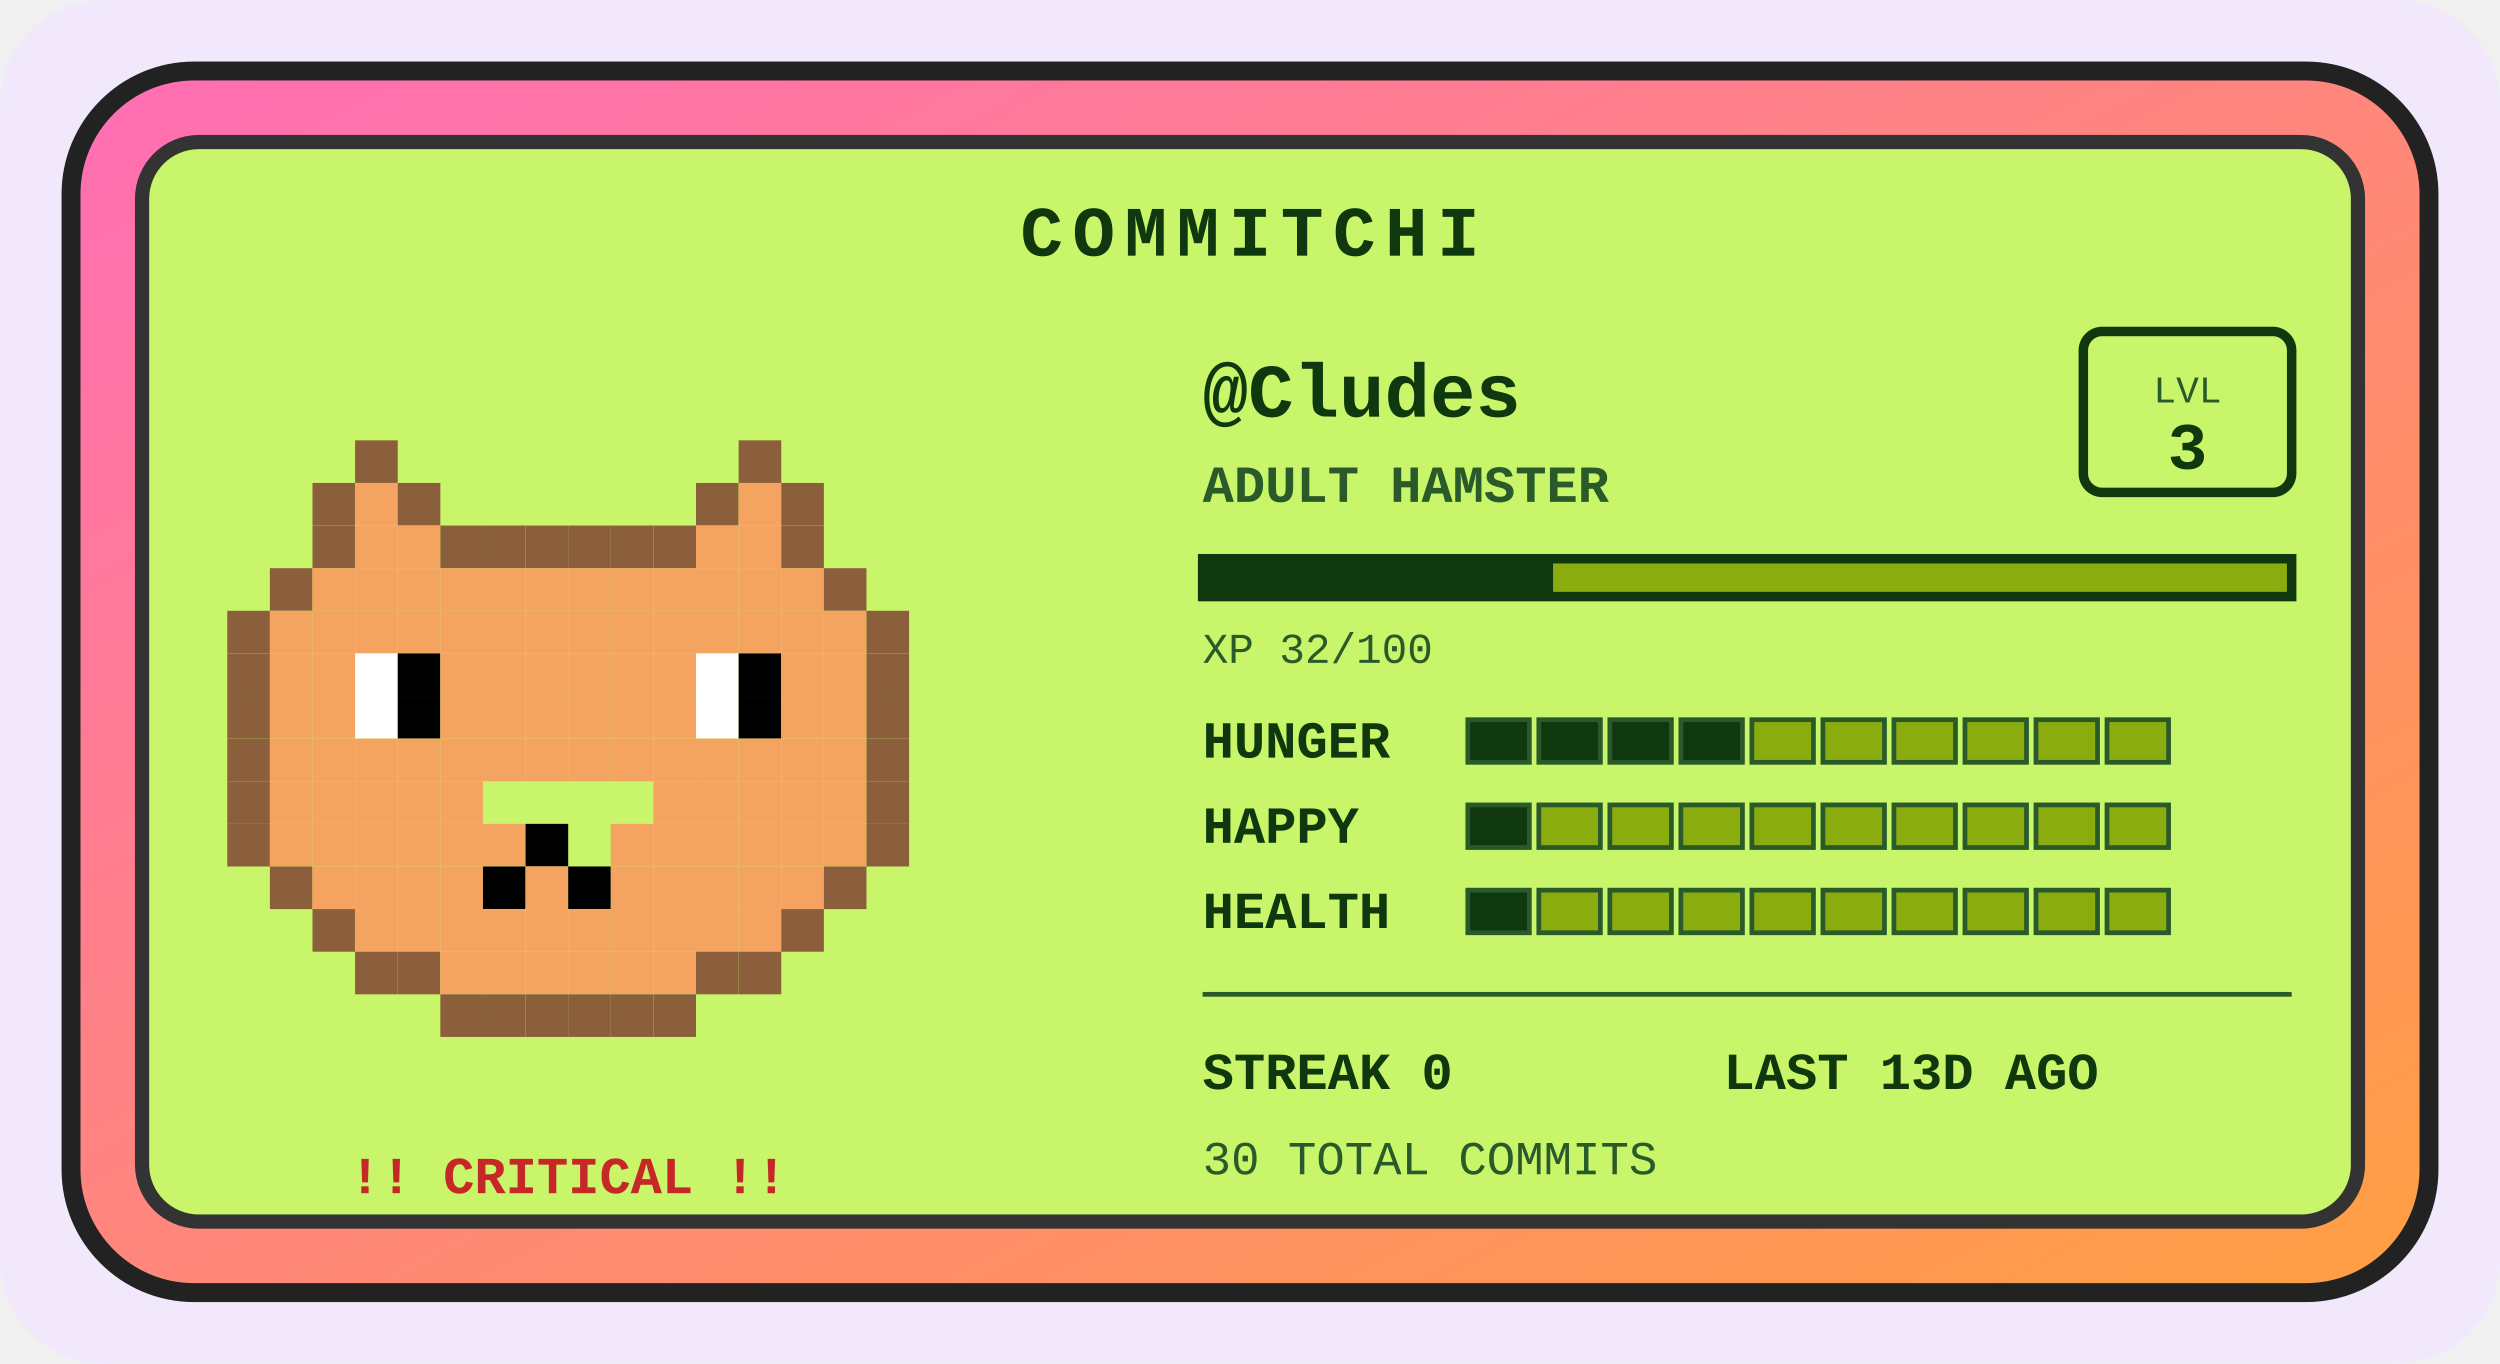
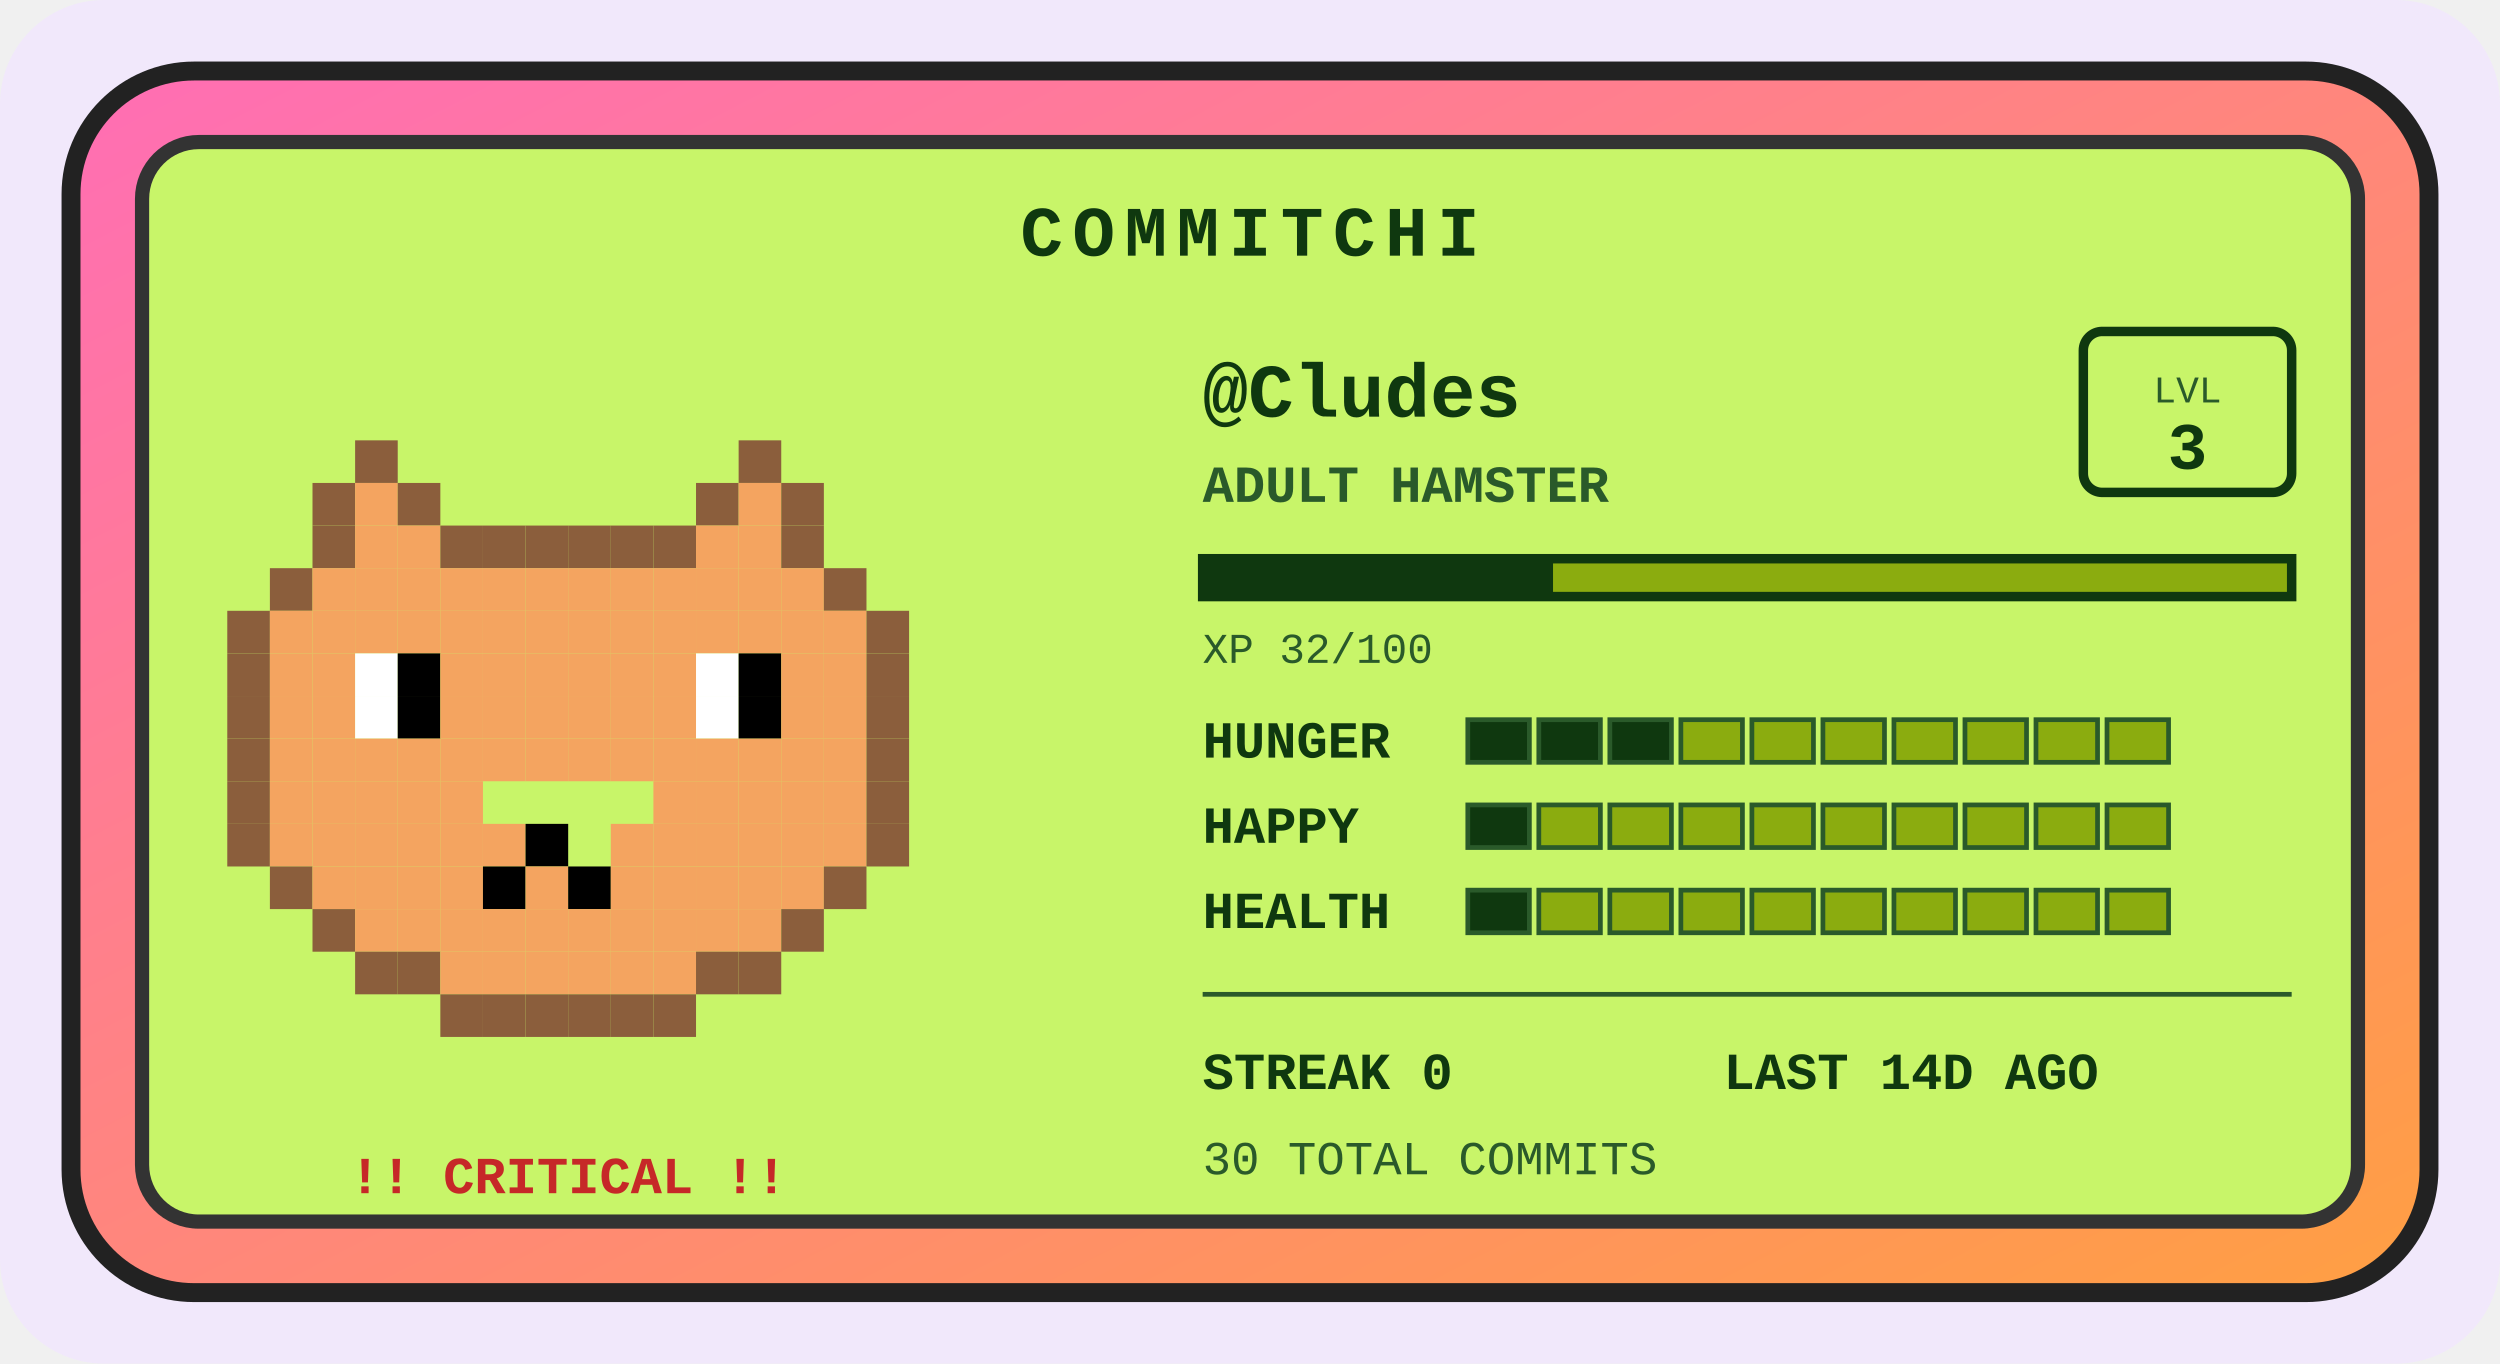
<svg xmlns="http://www.w3.org/2000/svg" width="528" height="288" viewBox="0 0 528 288" role="img" aria-label="Commitchi pet for Cludes">
  <defs>
    <linearGradient id="shell" x1="0" y1="0" x2="1" y2="1">
      <stop offset="0" stop-color="#ff6eb4" />
      <stop offset="1" stop-color="#ff9f43" />
    </linearGradient>
  </defs>
  <rect x="0" y="0" width="528" height="288" rx="22" fill="#f1e8fb" />
  <g transform="translate(14, 14)">
    <rect x="1" y="1" width="498" height="258" rx="26" fill="url(#shell)" stroke="#222" stroke-width="4" />
    <rect x="16" y="16" width="468" height="228" rx="12" fill="#c8f569" stroke="#333" stroke-width="3" />
    <text x="250" y="40" text-anchor="middle" font-family="'Courier New',monospace" font-size="15" font-weight="bold" letter-spacing="2" fill="#0f380f">COMMITCHI</text>
    <g>
      <rect x="61" y="79" width="9" height="9" fill="#8b5e3c" />
      <rect x="142" y="79" width="9" height="9" fill="#8b5e3c" />
      <rect x="52" y="88" width="9" height="9" fill="#8b5e3c" />
      <rect x="61" y="88" width="9" height="9" fill="#f4a460" />
      <rect x="70" y="88" width="9" height="9" fill="#8b5e3c" />
      <rect x="133" y="88" width="9" height="9" fill="#8b5e3c" />
      <rect x="142" y="88" width="9" height="9" fill="#f4a460" />
      <rect x="151" y="88" width="9" height="9" fill="#8b5e3c" />
      <rect x="52" y="97" width="9" height="9" fill="#8b5e3c" />
      <rect x="61" y="97" width="9" height="9" fill="#f4a460" />
      <rect x="70" y="97" width="9" height="9" fill="#f4a460" />
      <rect x="79" y="97" width="9" height="9" fill="#8b5e3c" />
      <rect x="88" y="97" width="9" height="9" fill="#8b5e3c" />
      <rect x="97" y="97" width="9" height="9" fill="#8b5e3c" />
      <rect x="106" y="97" width="9" height="9" fill="#8b5e3c" />
      <rect x="115" y="97" width="9" height="9" fill="#8b5e3c" />
      <rect x="124" y="97" width="9" height="9" fill="#8b5e3c" />
      <rect x="133" y="97" width="9" height="9" fill="#f4a460" />
      <rect x="142" y="97" width="9" height="9" fill="#f4a460" />
      <rect x="151" y="97" width="9" height="9" fill="#8b5e3c" />
      <rect x="43" y="106" width="9" height="9" fill="#8b5e3c" />
      <rect x="52" y="106" width="9" height="9" fill="#f4a460" />
      <rect x="61" y="106" width="9" height="9" fill="#f4a460" />
      <rect x="70" y="106" width="9" height="9" fill="#f4a460" />
      <rect x="79" y="106" width="9" height="9" fill="#f4a460" />
      <rect x="88" y="106" width="9" height="9" fill="#f4a460" />
      <rect x="97" y="106" width="9" height="9" fill="#f4a460" />
      <rect x="106" y="106" width="9" height="9" fill="#f4a460" />
      <rect x="115" y="106" width="9" height="9" fill="#f4a460" />
      <rect x="124" y="106" width="9" height="9" fill="#f4a460" />
      <rect x="133" y="106" width="9" height="9" fill="#f4a460" />
      <rect x="142" y="106" width="9" height="9" fill="#f4a460" />
      <rect x="151" y="106" width="9" height="9" fill="#f4a460" />
      <rect x="160" y="106" width="9" height="9" fill="#8b5e3c" />
      <rect x="34" y="115" width="9" height="9" fill="#8b5e3c" />
      <rect x="43" y="115" width="9" height="9" fill="#f4a460" />
      <rect x="52" y="115" width="9" height="9" fill="#f4a460" />
      <rect x="61" y="115" width="9" height="9" fill="#f4a460" />
      <rect x="70" y="115" width="9" height="9" fill="#f4a460" />
      <rect x="79" y="115" width="9" height="9" fill="#f4a460" />
      <rect x="88" y="115" width="9" height="9" fill="#f4a460" />
      <rect x="97" y="115" width="9" height="9" fill="#f4a460" />
      <rect x="106" y="115" width="9" height="9" fill="#f4a460" />
      <rect x="115" y="115" width="9" height="9" fill="#f4a460" />
      <rect x="124" y="115" width="9" height="9" fill="#f4a460" />
      <rect x="133" y="115" width="9" height="9" fill="#f4a460" />
      <rect x="142" y="115" width="9" height="9" fill="#f4a460" />
      <rect x="151" y="115" width="9" height="9" fill="#f4a460" />
      <rect x="160" y="115" width="9" height="9" fill="#f4a460" />
      <rect x="169" y="115" width="9" height="9" fill="#8b5e3c" />
      <rect x="34" y="124" width="9" height="9" fill="#8b5e3c" />
      <rect x="43" y="124" width="9" height="9" fill="#f4a460" />
      <rect x="52" y="124" width="9" height="9" fill="#f4a460" />
      <rect x="61" y="124" width="9" height="9" fill="#ffffff" />
      <rect x="70" y="124" width="9" height="9" fill="#000000" />
      <rect x="79" y="124" width="9" height="9" fill="#f4a460" />
      <rect x="88" y="124" width="9" height="9" fill="#f4a460" />
      <rect x="97" y="124" width="9" height="9" fill="#f4a460" />
      <rect x="106" y="124" width="9" height="9" fill="#f4a460" />
      <rect x="115" y="124" width="9" height="9" fill="#f4a460" />
      <rect x="124" y="124" width="9" height="9" fill="#f4a460" />
      <rect x="133" y="124" width="9" height="9" fill="#ffffff" />
      <rect x="142" y="124" width="9" height="9" fill="#000000" />
      <rect x="151" y="124" width="9" height="9" fill="#f4a460" />
      <rect x="160" y="124" width="9" height="9" fill="#f4a460" />
      <rect x="169" y="124" width="9" height="9" fill="#8b5e3c" />
      <rect x="34" y="133" width="9" height="9" fill="#8b5e3c" />
      <rect x="43" y="133" width="9" height="9" fill="#f4a460" />
      <rect x="52" y="133" width="9" height="9" fill="#f4a460" />
      <rect x="61" y="133" width="9" height="9" fill="#ffffff" />
      <rect x="70" y="133" width="9" height="9" fill="#000000" />
      <rect x="79" y="133" width="9" height="9" fill="#f4a460" />
      <rect x="88" y="133" width="9" height="9" fill="#f4a460" />
      <rect x="97" y="133" width="9" height="9" fill="#f4a460" />
      <rect x="106" y="133" width="9" height="9" fill="#f4a460" />
      <rect x="115" y="133" width="9" height="9" fill="#f4a460" />
      <rect x="124" y="133" width="9" height="9" fill="#f4a460" />
      <rect x="133" y="133" width="9" height="9" fill="#ffffff" />
      <rect x="142" y="133" width="9" height="9" fill="#000000" />
      <rect x="151" y="133" width="9" height="9" fill="#f4a460" />
      <rect x="160" y="133" width="9" height="9" fill="#f4a460" />
      <rect x="169" y="133" width="9" height="9" fill="#8b5e3c" />
      <rect x="34" y="142" width="9" height="9" fill="#8b5e3c" />
      <rect x="43" y="142" width="9" height="9" fill="#f4a460" />
      <rect x="52" y="142" width="9" height="9" fill="#f4a460" />
      <rect x="61" y="142" width="9" height="9" fill="#f4a460" />
      <rect x="70" y="142" width="9" height="9" fill="#f4a460" />
      <rect x="79" y="142" width="9" height="9" fill="#f4a460" />
      <rect x="88" y="142" width="9" height="9" fill="#f4a460" />
      <rect x="97" y="142" width="9" height="9" fill="#f4a460" />
      <rect x="106" y="142" width="9" height="9" fill="#f4a460" />
      <rect x="115" y="142" width="9" height="9" fill="#f4a460" />
      <rect x="124" y="142" width="9" height="9" fill="#f4a460" />
      <rect x="133" y="142" width="9" height="9" fill="#f4a460" />
      <rect x="142" y="142" width="9" height="9" fill="#f4a460" />
      <rect x="151" y="142" width="9" height="9" fill="#f4a460" />
      <rect x="160" y="142" width="9" height="9" fill="#f4a460" />
      <rect x="169" y="142" width="9" height="9" fill="#8b5e3c" />
      <rect x="34" y="151" width="9" height="9" fill="#8b5e3c" />
      <rect x="43" y="151" width="9" height="9" fill="#f4a460" />
      <rect x="52" y="151" width="9" height="9" fill="#f4a460" />
      <rect x="61" y="151" width="9" height="9" fill="#f4a460" />
      <rect x="70" y="151" width="9" height="9" fill="#f4a460" />
      <rect x="79" y="151" width="9" height="9" fill="#f4a460" />
      <rect x="124" y="151" width="9" height="9" fill="#f4a460" />
      <rect x="133" y="151" width="9" height="9" fill="#f4a460" />
      <rect x="142" y="151" width="9" height="9" fill="#f4a460" />
      <rect x="151" y="151" width="9" height="9" fill="#f4a460" />
      <rect x="160" y="151" width="9" height="9" fill="#f4a460" />
      <rect x="169" y="151" width="9" height="9" fill="#8b5e3c" />
      <rect x="34" y="160" width="9" height="9" fill="#8b5e3c" />
      <rect x="43" y="160" width="9" height="9" fill="#f4a460" />
      <rect x="52" y="160" width="9" height="9" fill="#f4a460" />
      <rect x="61" y="160" width="9" height="9" fill="#f4a460" />
      <rect x="70" y="160" width="9" height="9" fill="#f4a460" />
      <rect x="79" y="160" width="9" height="9" fill="#f4a460" />
      <rect x="88" y="160" width="9" height="9" fill="#f4a460" />
      <rect x="97" y="160" width="9" height="9" fill="#000000" />
      <rect x="115" y="160" width="9" height="9" fill="#f4a460" />
      <rect x="124" y="160" width="9" height="9" fill="#f4a460" />
      <rect x="133" y="160" width="9" height="9" fill="#f4a460" />
      <rect x="142" y="160" width="9" height="9" fill="#f4a460" />
      <rect x="151" y="160" width="9" height="9" fill="#f4a460" />
      <rect x="160" y="160" width="9" height="9" fill="#f4a460" />
      <rect x="169" y="160" width="9" height="9" fill="#8b5e3c" />
      <rect x="43" y="169" width="9" height="9" fill="#8b5e3c" />
      <rect x="52" y="169" width="9" height="9" fill="#f4a460" />
      <rect x="61" y="169" width="9" height="9" fill="#f4a460" />
      <rect x="70" y="169" width="9" height="9" fill="#f4a460" />
      <rect x="79" y="169" width="9" height="9" fill="#f4a460" />
      <rect x="88" y="169" width="9" height="9" fill="#000000" />
      <rect x="97" y="169" width="9" height="9" fill="#f4a460" />
      <rect x="106" y="169" width="9" height="9" fill="#000000" />
      <rect x="115" y="169" width="9" height="9" fill="#f4a460" />
      <rect x="124" y="169" width="9" height="9" fill="#f4a460" />
      <rect x="133" y="169" width="9" height="9" fill="#f4a460" />
      <rect x="142" y="169" width="9" height="9" fill="#f4a460" />
      <rect x="151" y="169" width="9" height="9" fill="#f4a460" />
      <rect x="160" y="169" width="9" height="9" fill="#8b5e3c" />
      <rect x="52" y="178" width="9" height="9" fill="#8b5e3c" />
      <rect x="61" y="178" width="9" height="9" fill="#f4a460" />
      <rect x="70" y="178" width="9" height="9" fill="#f4a460" />
      <rect x="79" y="178" width="9" height="9" fill="#f4a460" />
      <rect x="88" y="178" width="9" height="9" fill="#f4a460" />
      <rect x="97" y="178" width="9" height="9" fill="#f4a460" />
      <rect x="106" y="178" width="9" height="9" fill="#f4a460" />
      <rect x="115" y="178" width="9" height="9" fill="#f4a460" />
      <rect x="124" y="178" width="9" height="9" fill="#f4a460" />
      <rect x="133" y="178" width="9" height="9" fill="#f4a460" />
      <rect x="142" y="178" width="9" height="9" fill="#f4a460" />
      <rect x="151" y="178" width="9" height="9" fill="#8b5e3c" />
      <rect x="61" y="187" width="9" height="9" fill="#8b5e3c" />
      <rect x="70" y="187" width="9" height="9" fill="#8b5e3c" />
      <rect x="79" y="187" width="9" height="9" fill="#f4a460" />
      <rect x="88" y="187" width="9" height="9" fill="#f4a460" />
      <rect x="97" y="187" width="9" height="9" fill="#f4a460" />
      <rect x="106" y="187" width="9" height="9" fill="#f4a460" />
      <rect x="115" y="187" width="9" height="9" fill="#f4a460" />
      <rect x="124" y="187" width="9" height="9" fill="#f4a460" />
      <rect x="133" y="187" width="9" height="9" fill="#8b5e3c" />
      <rect x="142" y="187" width="9" height="9" fill="#8b5e3c" />
      <rect x="79" y="196" width="9" height="9" fill="#8b5e3c" />
      <rect x="88" y="196" width="9" height="9" fill="#8b5e3c" />
      <rect x="97" y="196" width="9" height="9" fill="#8b5e3c" />
      <rect x="106" y="196" width="9" height="9" fill="#8b5e3c" />
      <rect x="115" y="196" width="9" height="9" fill="#8b5e3c" />
      <rect x="124" y="196" width="9" height="9" fill="#8b5e3c" />
      <animateTransform attributeName="transform" type="translate" values="0 0; 0 -5; 0 0" dur="3s" repeatCount="indefinite" />
    </g>
    <text x="106" y="238" text-anchor="middle" font-family="'Courier New',monospace" font-size="11" font-weight="bold" fill="#c62828">!! CRITICAL !!</text>
    <text x="240" y="74" font-family="'Courier New',monospace" font-size="16" font-weight="bold" fill="#0f380f">@Cludes</text>
    <text x="240" y="92" font-family="'Courier New',monospace" font-size="11" font-weight="bold" fill="#2a5a2a">ADULT HAMSTER</text>
    <rect x="426" y="56" width="44" height="34" rx="4" fill="none" stroke="#0f380f" stroke-width="2" />
    <text x="448" y="71" text-anchor="middle" font-family="'Courier New',monospace" font-size="8" fill="#2a5a2a">LVL</text>
    <text x="448" y="85" text-anchor="middle" font-family="'Courier New',monospace" font-size="14" font-weight="bold" fill="#0f380f">3</text>
    <rect x="240" y="104" width="230" height="8" fill="#8bac0f" stroke="#0f380f" stroke-width="2" />
    <rect x="240" y="104" width="74" height="8" fill="#0f380f" />
    <text x="240" y="126" font-family="'Courier New',monospace" font-size="9" fill="#2a5a2a">XP 32/100</text>
    <text x="240" y="146" font-family="'Courier New',monospace" font-size="11" font-weight="bold" fill="#0f380f">HUNGER</text>
    <rect x="296" y="138" width="13" height="9" fill="#0f380f" stroke="#2a5a2a" stroke-width="1" />
    <rect x="311" y="138" width="13" height="9" fill="#0f380f" stroke="#2a5a2a" stroke-width="1" />
    <rect x="326" y="138" width="13" height="9" fill="#0f380f" stroke="#2a5a2a" stroke-width="1" />
-     <rect x="341" y="138" width="13" height="9" fill="#0f380f" stroke="#2a5a2a" stroke-width="1" />
+     <rect x="341" y="138" width="13" height="9" fill="#8bac0f" stroke="#2a5a2a" stroke-width="1" />
    <rect x="356" y="138" width="13" height="9" fill="#8bac0f" stroke="#2a5a2a" stroke-width="1" />
    <rect x="371" y="138" width="13" height="9" fill="#8bac0f" stroke="#2a5a2a" stroke-width="1" />
    <rect x="386" y="138" width="13" height="9" fill="#8bac0f" stroke="#2a5a2a" stroke-width="1" />
    <rect x="401" y="138" width="13" height="9" fill="#8bac0f" stroke="#2a5a2a" stroke-width="1" />
    <rect x="416" y="138" width="13" height="9" fill="#8bac0f" stroke="#2a5a2a" stroke-width="1" />
    <rect x="431" y="138" width="13" height="9" fill="#8bac0f" stroke="#2a5a2a" stroke-width="1" />
    <text x="240" y="164" font-family="'Courier New',monospace" font-size="11" font-weight="bold" fill="#0f380f">HAPPY</text>
    <rect x="296" y="156" width="13" height="9" fill="#0f380f" stroke="#2a5a2a" stroke-width="1" />
    <rect x="311" y="156" width="13" height="9" fill="#8bac0f" stroke="#2a5a2a" stroke-width="1" />
    <rect x="326" y="156" width="13" height="9" fill="#8bac0f" stroke="#2a5a2a" stroke-width="1" />
    <rect x="341" y="156" width="13" height="9" fill="#8bac0f" stroke="#2a5a2a" stroke-width="1" />
    <rect x="356" y="156" width="13" height="9" fill="#8bac0f" stroke="#2a5a2a" stroke-width="1" />
    <rect x="371" y="156" width="13" height="9" fill="#8bac0f" stroke="#2a5a2a" stroke-width="1" />
    <rect x="386" y="156" width="13" height="9" fill="#8bac0f" stroke="#2a5a2a" stroke-width="1" />
    <rect x="401" y="156" width="13" height="9" fill="#8bac0f" stroke="#2a5a2a" stroke-width="1" />
    <rect x="416" y="156" width="13" height="9" fill="#8bac0f" stroke="#2a5a2a" stroke-width="1" />
    <rect x="431" y="156" width="13" height="9" fill="#8bac0f" stroke="#2a5a2a" stroke-width="1" />
    <text x="240" y="182" font-family="'Courier New',monospace" font-size="11" font-weight="bold" fill="#0f380f">HEALTH</text>
    <rect x="296" y="174" width="13" height="9" fill="#0f380f" stroke="#2a5a2a" stroke-width="1" />
    <rect x="311" y="174" width="13" height="9" fill="#8bac0f" stroke="#2a5a2a" stroke-width="1" />
    <rect x="326" y="174" width="13" height="9" fill="#8bac0f" stroke="#2a5a2a" stroke-width="1" />
    <rect x="341" y="174" width="13" height="9" fill="#8bac0f" stroke="#2a5a2a" stroke-width="1" />
    <rect x="356" y="174" width="13" height="9" fill="#8bac0f" stroke="#2a5a2a" stroke-width="1" />
    <rect x="371" y="174" width="13" height="9" fill="#8bac0f" stroke="#2a5a2a" stroke-width="1" />
    <rect x="386" y="174" width="13" height="9" fill="#8bac0f" stroke="#2a5a2a" stroke-width="1" />
    <rect x="401" y="174" width="13" height="9" fill="#8bac0f" stroke="#2a5a2a" stroke-width="1" />
    <rect x="416" y="174" width="13" height="9" fill="#8bac0f" stroke="#2a5a2a" stroke-width="1" />
    <rect x="431" y="174" width="13" height="9" fill="#8bac0f" stroke="#2a5a2a" stroke-width="1" />
    <line x1="240" y1="196" x2="470" y2="196" stroke="#2a5a2a" stroke-width="1" />
    <text x="240" y="216" font-family="'Courier New',monospace" font-size="11" font-weight="bold" fill="#0f380f">STREAK 0</text>
-     <text x="350" y="216" font-family="'Courier New',monospace" font-size="11" font-weight="bold" fill="#0f380f">LAST 13D AGO</text>
+     <text x="350" y="216" font-family="'Courier New',monospace" font-size="11" font-weight="bold" fill="#0f380f">LAST 14D AGO</text>
    <text x="240" y="234" font-family="'Courier New',monospace" font-size="10" fill="#2a5a2a">30 TOTAL COMMITS</text>
  </g>
</svg>
